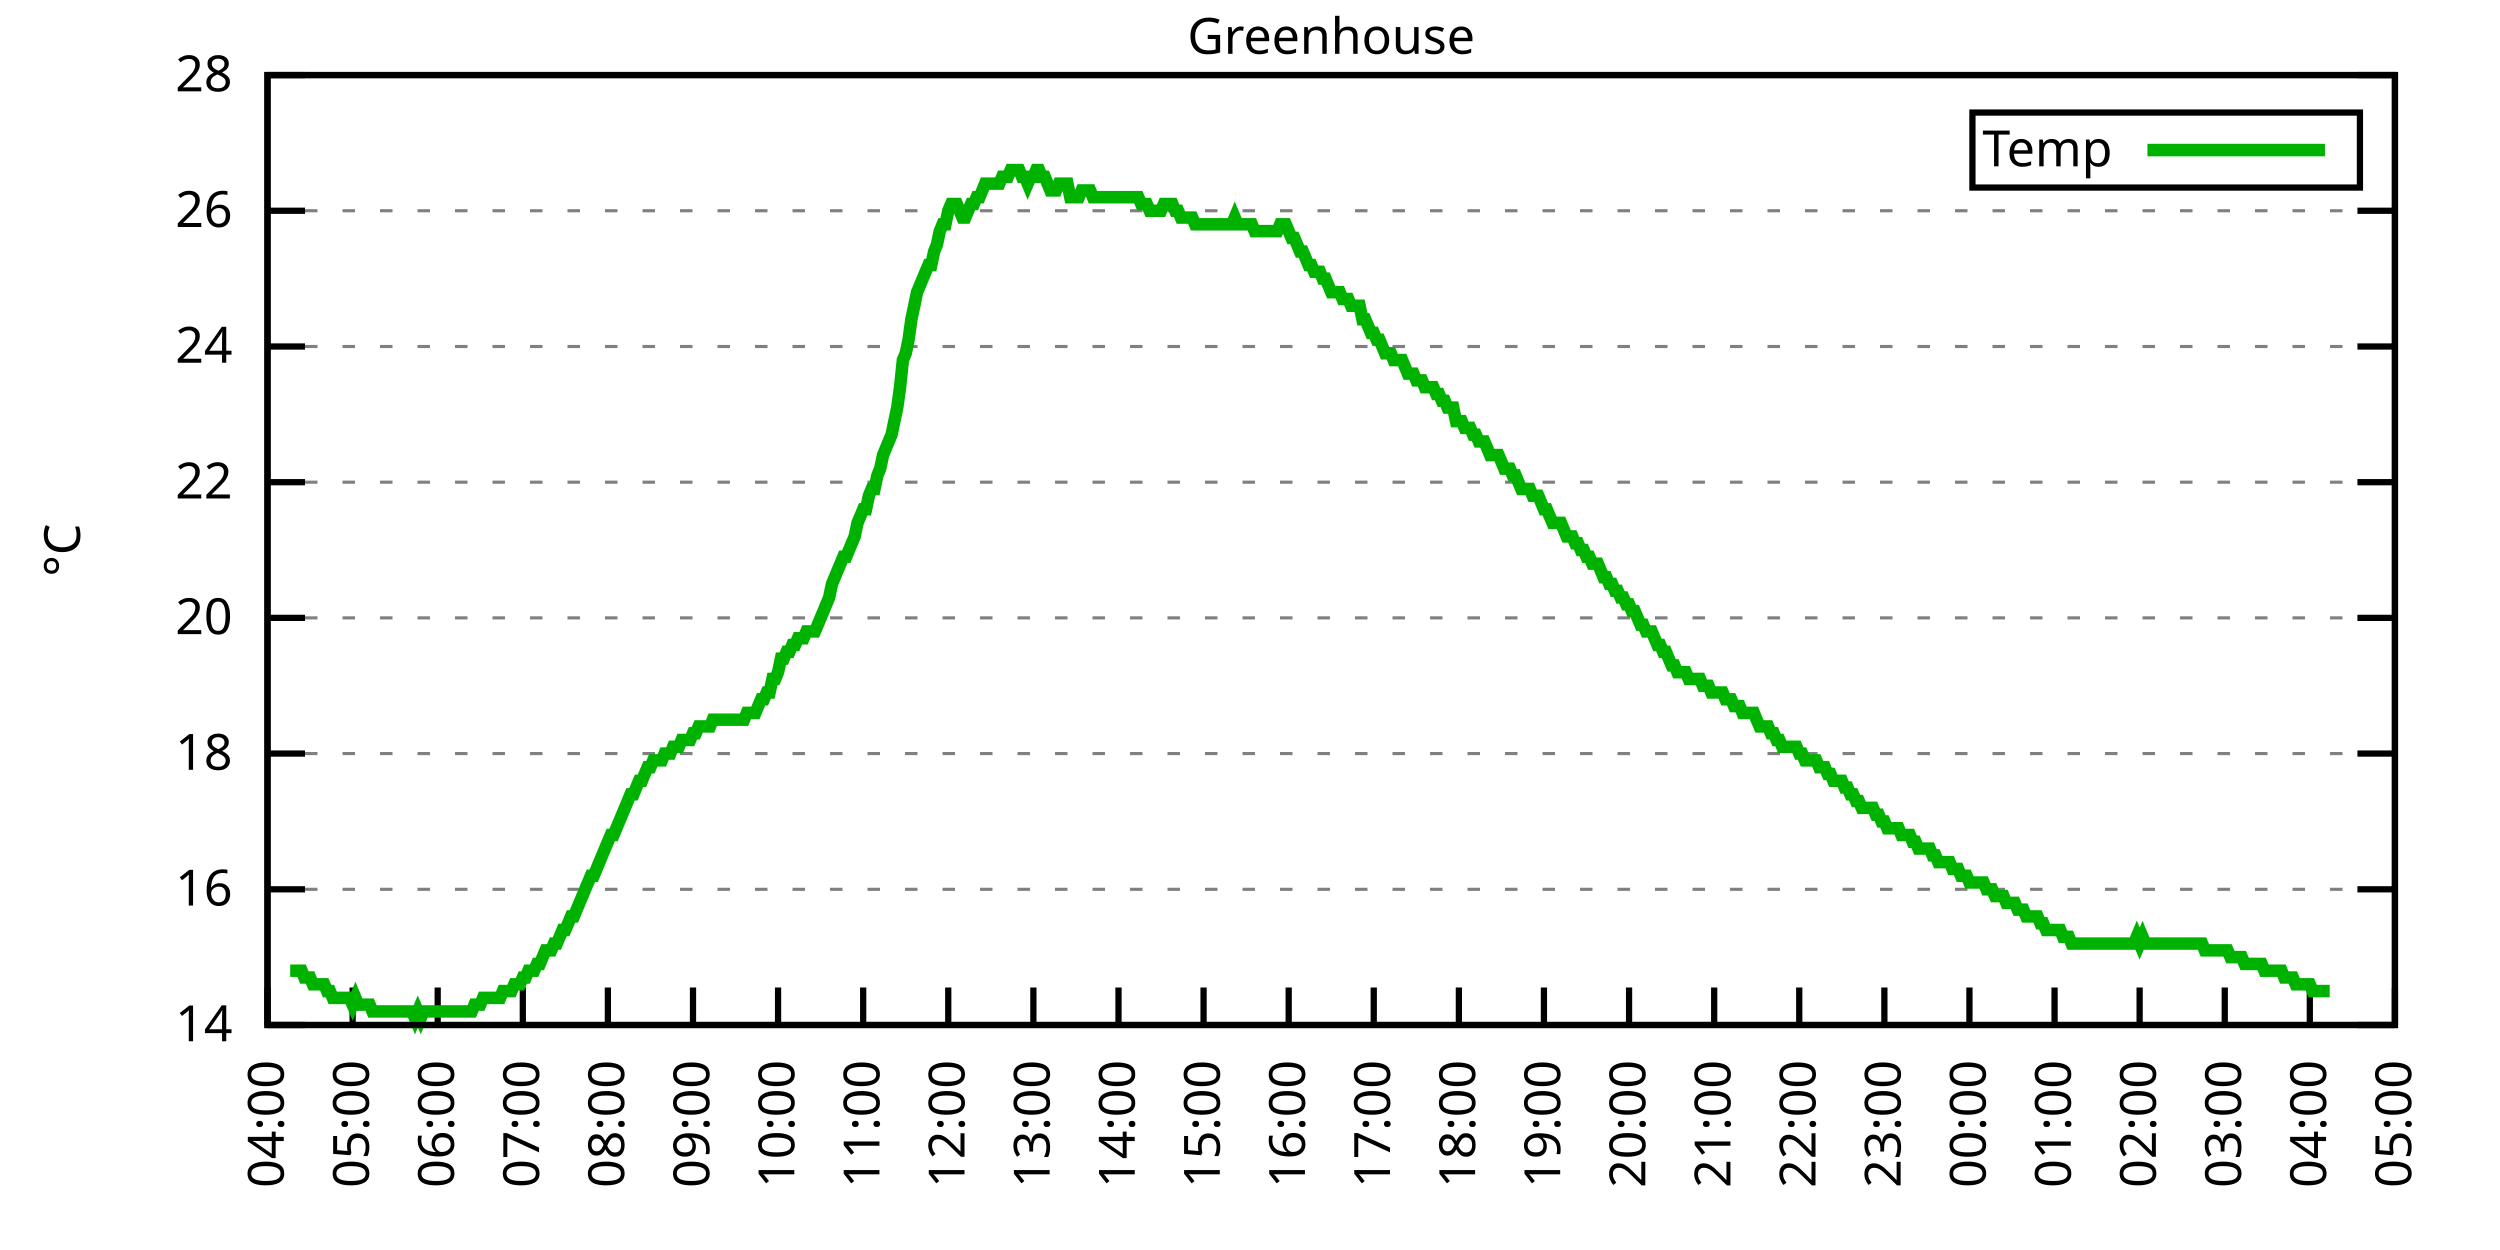
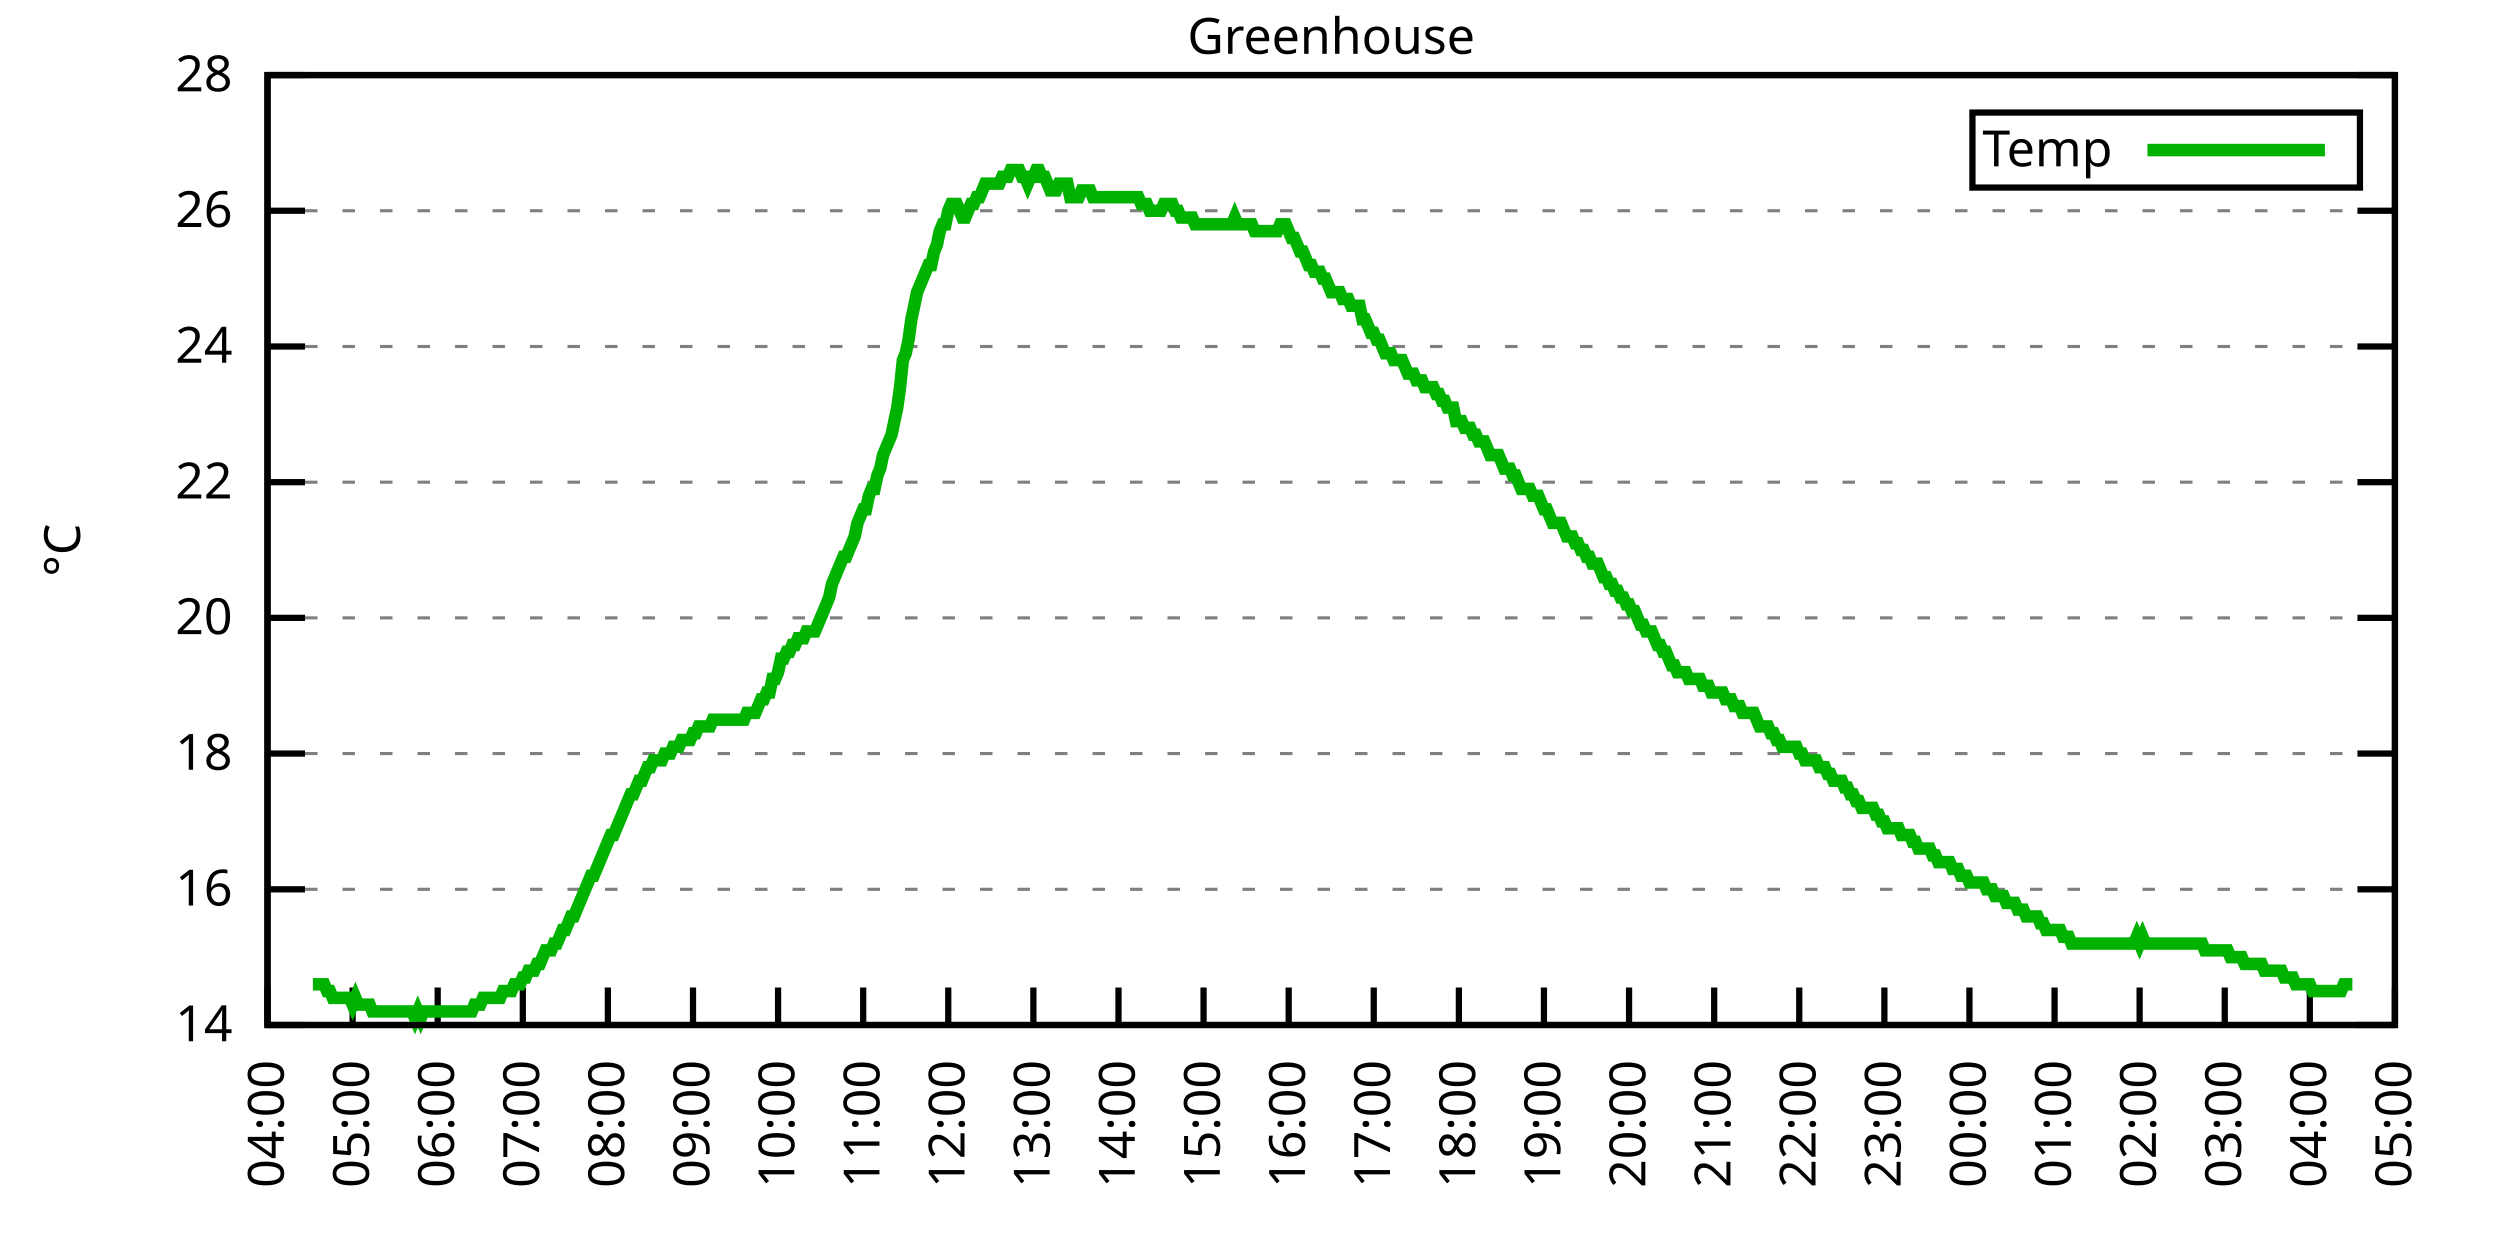
<svg xmlns="http://www.w3.org/2000/svg" xmlns:xlink="http://www.w3.org/1999/xlink" width="400" height="200" viewBox="0 0 400 200">
  <g id="gnuplot_canvas">
    <rect x="0" y="0" width="400" height="200" fill="none" />
    <defs>
      <circle id="gpDot" r="0.5" stroke-width="0.5" stroke="currentColor" />
      <path id="gpPt0" stroke-width="0.333" stroke="currentColor" d="M-1,0 h2 M0,-1 v2" />
      <path id="gpPt1" stroke-width="0.333" stroke="currentColor" d="M-1,-1 L1,1 M1,-1 L-1,1" />
      <path id="gpPt2" stroke-width="0.333" stroke="currentColor" d="M-1,0 L1,0 M0,-1 L0,1 M-1,-1 L1,1 M-1,1 L1,-1" />
      <rect id="gpPt3" stroke-width="0.333" stroke="currentColor" x="-1" y="-1" width="2" height="2" />
      <rect id="gpPt4" stroke-width="0.333" stroke="currentColor" fill="currentColor" x="-1" y="-1" width="2" height="2" />
      <circle id="gpPt5" stroke-width="0.333" stroke="currentColor" cx="0" cy="0" r="1" />
      <use xlink:href="#gpPt5" id="gpPt6" fill="currentColor" stroke="none" />
      <path id="gpPt7" stroke-width="0.333" stroke="currentColor" d="M0,-1.33 L-1.33,0.67 L1.33,0.67 z" />
      <use xlink:href="#gpPt7" id="gpPt8" fill="currentColor" stroke="none" />
      <use xlink:href="#gpPt7" id="gpPt9" stroke="currentColor" transform="rotate(180)" />
      <use xlink:href="#gpPt9" id="gpPt10" fill="currentColor" stroke="none" />
      <use xlink:href="#gpPt3" id="gpPt11" stroke="currentColor" transform="rotate(45)" />
      <use xlink:href="#gpPt11" id="gpPt12" fill="currentColor" stroke="none" />
      <path id="gpPt13" stroke-width="0.333" stroke="currentColor" d="M0,1.330 L1.265,0.411 L0.782,-1.067 L-0.782,-1.076 L-1.265,0.411 z" />
      <use xlink:href="#gpPt13" id="gpPt14" fill="currentColor" stroke="none" />
      <filter id="textbox" filterUnits="objectBoundingBox" x="0" y="0" height="1" width="1">
        <feFlood flood-color="white" flood-opacity="1" result="bgnd" />
        <feComposite in="SourceGraphic" in2="bgnd" operator="atop" />
      </filter>
      <filter id="greybox" filterUnits="objectBoundingBox" x="0" y="0" height="1" width="1">
        <feFlood flood-color="lightgrey" flood-opacity="1" result="grey" />
        <feComposite in="SourceGraphic" in2="grey" operator="atop" />
      </filter>
    </defs>
    <g fill="none" color="white" stroke="currentColor" stroke-width="1.00" stroke-linecap="butt" stroke-linejoin="miter">
</g>
    <g fill="none" color="black" stroke="currentColor" stroke-width="1.00" stroke-linecap="butt" stroke-linejoin="miter">
      <g stroke="none" shape-rendering="crispEdges">
        <polygon fill="rgb(255, 255, 255)" points="42.80,164.00 383.18,164.00 383.18,12.02 42.80,12.02 " />
      </g>
    </g>
    <g fill="none" color="black" stroke="currentColor" stroke-width="1.00" stroke-linecap="butt" stroke-linejoin="miter">
</g>
    <g fill="none" color="black" stroke="black" stroke-width="0.50" stroke-linecap="butt" stroke-linejoin="miter">
</g>
    <g fill="none" color="gray" stroke="currentColor" stroke-width="0.50" stroke-linecap="butt" stroke-linejoin="miter">
      <path stroke="gray" stroke-dasharray="2,4" class="gridline" d="M42.80,164.00 L383.19,164.00  " />
    </g>
    <g fill="none" color="gray" stroke="gray" stroke-width="1.00" stroke-linecap="butt" stroke-linejoin="miter">
</g>
    <g fill="none" color="black" stroke="currentColor" stroke-width="1.00" stroke-linecap="butt" stroke-linejoin="miter">
      <path stroke="black" d="M42.80,164.00 L48.80,164.00 M383.19,164.00 L377.19,164.00  " />
      <g transform="translate(37.20,166.60)" stroke="none" fill="black" font-family="Sans" font-size="8.00" text-anchor="end">
        <text>
          <tspan font-family="Sans"> 14</tspan>
        </text>
      </g>
    </g>
    <g fill="none" color="black" stroke="currentColor" stroke-width="1.00" stroke-linecap="butt" stroke-linejoin="miter">
</g>
    <g fill="none" color="black" stroke="black" stroke-width="0.50" stroke-linecap="butt" stroke-linejoin="miter">
</g>
    <g fill="none" color="gray" stroke="currentColor" stroke-width="0.50" stroke-linecap="butt" stroke-linejoin="miter">
      <path stroke="gray" stroke-dasharray="2,4" class="gridline" d="M42.80,142.29 L383.19,142.29  " />
    </g>
    <g fill="none" color="gray" stroke="gray" stroke-width="1.00" stroke-linecap="butt" stroke-linejoin="miter">
</g>
    <g fill="none" color="black" stroke="currentColor" stroke-width="1.00" stroke-linecap="butt" stroke-linejoin="miter">
      <path stroke="black" d="M42.80,142.29 L48.80,142.29 M383.19,142.29 L377.19,142.29  " />
      <g transform="translate(37.20,144.89)" stroke="none" fill="black" font-family="Sans" font-size="8.00" text-anchor="end">
        <text>
          <tspan font-family="Sans"> 16</tspan>
        </text>
      </g>
    </g>
    <g fill="none" color="black" stroke="currentColor" stroke-width="1.00" stroke-linecap="butt" stroke-linejoin="miter">
</g>
    <g fill="none" color="black" stroke="black" stroke-width="0.50" stroke-linecap="butt" stroke-linejoin="miter">
</g>
    <g fill="none" color="gray" stroke="currentColor" stroke-width="0.50" stroke-linecap="butt" stroke-linejoin="miter">
      <path stroke="gray" stroke-dasharray="2,4" class="gridline" d="M42.80,120.57 L383.19,120.57  " />
    </g>
    <g fill="none" color="gray" stroke="gray" stroke-width="1.00" stroke-linecap="butt" stroke-linejoin="miter">
</g>
    <g fill="none" color="black" stroke="currentColor" stroke-width="1.00" stroke-linecap="butt" stroke-linejoin="miter">
      <path stroke="black" d="M42.80,120.57 L48.80,120.57 M383.19,120.57 L377.19,120.57  " />
      <g transform="translate(37.20,123.17)" stroke="none" fill="black" font-family="Sans" font-size="8.00" text-anchor="end">
        <text>
          <tspan font-family="Sans"> 18</tspan>
        </text>
      </g>
    </g>
    <g fill="none" color="black" stroke="currentColor" stroke-width="1.00" stroke-linecap="butt" stroke-linejoin="miter">
</g>
    <g fill="none" color="black" stroke="black" stroke-width="0.50" stroke-linecap="butt" stroke-linejoin="miter">
</g>
    <g fill="none" color="gray" stroke="currentColor" stroke-width="0.50" stroke-linecap="butt" stroke-linejoin="miter">
      <path stroke="gray" stroke-dasharray="2,4" class="gridline" d="M42.80,98.86 L383.19,98.86  " />
    </g>
    <g fill="none" color="gray" stroke="gray" stroke-width="1.00" stroke-linecap="butt" stroke-linejoin="miter">
</g>
    <g fill="none" color="black" stroke="currentColor" stroke-width="1.00" stroke-linecap="butt" stroke-linejoin="miter">
      <path stroke="black" d="M42.80,98.86 L48.80,98.86 M383.19,98.86 L377.19,98.86  " />
      <g transform="translate(37.20,101.46)" stroke="none" fill="black" font-family="Sans" font-size="8.00" text-anchor="end">
        <text>
          <tspan font-family="Sans"> 20</tspan>
        </text>
      </g>
    </g>
    <g fill="none" color="black" stroke="currentColor" stroke-width="1.00" stroke-linecap="butt" stroke-linejoin="miter">
</g>
    <g fill="none" color="black" stroke="black" stroke-width="0.50" stroke-linecap="butt" stroke-linejoin="miter">
</g>
    <g fill="none" color="gray" stroke="currentColor" stroke-width="0.50" stroke-linecap="butt" stroke-linejoin="miter">
      <path stroke="gray" stroke-dasharray="2,4" class="gridline" d="M42.80,77.15 L383.19,77.15  " />
    </g>
    <g fill="none" color="gray" stroke="gray" stroke-width="1.00" stroke-linecap="butt" stroke-linejoin="miter">
</g>
    <g fill="none" color="black" stroke="currentColor" stroke-width="1.00" stroke-linecap="butt" stroke-linejoin="miter">
      <path stroke="black" d="M42.80,77.15 L48.80,77.15 M383.19,77.15 L377.19,77.15  " />
      <g transform="translate(37.20,79.75)" stroke="none" fill="black" font-family="Sans" font-size="8.00" text-anchor="end">
        <text>
          <tspan font-family="Sans"> 22</tspan>
        </text>
      </g>
    </g>
    <g fill="none" color="black" stroke="currentColor" stroke-width="1.00" stroke-linecap="butt" stroke-linejoin="miter">
</g>
    <g fill="none" color="black" stroke="black" stroke-width="0.50" stroke-linecap="butt" stroke-linejoin="miter">
</g>
    <g fill="none" color="gray" stroke="currentColor" stroke-width="0.50" stroke-linecap="butt" stroke-linejoin="miter">
      <path stroke="gray" stroke-dasharray="2,4" class="gridline" d="M42.80,55.44 L383.19,55.44  " />
    </g>
    <g fill="none" color="gray" stroke="gray" stroke-width="1.00" stroke-linecap="butt" stroke-linejoin="miter">
</g>
    <g fill="none" color="black" stroke="currentColor" stroke-width="1.00" stroke-linecap="butt" stroke-linejoin="miter">
      <path stroke="black" d="M42.80,55.44 L48.80,55.44 M383.19,55.44 L377.19,55.44  " />
      <g transform="translate(37.20,58.04)" stroke="none" fill="black" font-family="Sans" font-size="8.00" text-anchor="end">
        <text>
          <tspan font-family="Sans"> 24</tspan>
        </text>
      </g>
    </g>
    <g fill="none" color="black" stroke="currentColor" stroke-width="1.00" stroke-linecap="butt" stroke-linejoin="miter">
</g>
    <g fill="none" color="black" stroke="black" stroke-width="0.50" stroke-linecap="butt" stroke-linejoin="miter">
</g>
    <g fill="none" color="gray" stroke="currentColor" stroke-width="0.50" stroke-linecap="butt" stroke-linejoin="miter">
      <path stroke="gray" stroke-dasharray="2,4" class="gridline" d="M42.80,33.72 L383.19,33.72  " />
    </g>
    <g fill="none" color="gray" stroke="gray" stroke-width="1.00" stroke-linecap="butt" stroke-linejoin="miter">
</g>
    <g fill="none" color="black" stroke="currentColor" stroke-width="1.00" stroke-linecap="butt" stroke-linejoin="miter">
      <path stroke="black" d="M42.80,33.72 L48.80,33.72 M383.19,33.72 L377.19,33.72  " />
      <g transform="translate(37.20,36.32)" stroke="none" fill="black" font-family="Sans" font-size="8.00" text-anchor="end">
        <text>
          <tspan font-family="Sans"> 26</tspan>
        </text>
      </g>
    </g>
    <g fill="none" color="black" stroke="currentColor" stroke-width="1.00" stroke-linecap="butt" stroke-linejoin="miter">
</g>
    <g fill="none" color="black" stroke="black" stroke-width="0.50" stroke-linecap="butt" stroke-linejoin="miter">
</g>
    <g fill="none" color="gray" stroke="currentColor" stroke-width="0.50" stroke-linecap="butt" stroke-linejoin="miter">
      <path stroke="gray" stroke-dasharray="2,4" class="gridline" d="M42.80,12.01 L383.19,12.01  " />
    </g>
    <g fill="none" color="gray" stroke="gray" stroke-width="1.00" stroke-linecap="butt" stroke-linejoin="miter">
</g>
    <g fill="none" color="black" stroke="currentColor" stroke-width="1.00" stroke-linecap="butt" stroke-linejoin="miter">
      <path stroke="black" d="M42.80,12.01 L48.80,12.01 M383.19,12.01 L377.19,12.01  " />
      <g transform="translate(37.20,14.61)" stroke="none" fill="black" font-family="Sans" font-size="8.00" text-anchor="end">
        <text>
          <tspan font-family="Sans"> 28</tspan>
        </text>
      </g>
    </g>
    <g fill="none" color="black" stroke="currentColor" stroke-width="1.00" stroke-linecap="butt" stroke-linejoin="miter">
      <path stroke="black" d="M42.80,164.00 L42.80,158.00  " />
      <g transform="translate(45.40,169.60) rotate(270.00)" stroke="none" fill="black" font-family="Sans" font-size="8.00" text-anchor="end">
        <text>
          <tspan font-family="Sans">04:00</tspan>
        </text>
      </g>
    </g>
    <g fill="none" color="black" stroke="currentColor" stroke-width="1.00" stroke-linecap="butt" stroke-linejoin="miter">
      <path stroke="black" d="M56.42,164.00 L56.42,158.00  " />
      <g transform="translate(59.02,169.60) rotate(270.00)" stroke="none" fill="black" font-family="Sans" font-size="8.00" text-anchor="end">
        <text>
          <tspan font-family="Sans">05:00</tspan>
        </text>
      </g>
    </g>
    <g fill="none" color="black" stroke="currentColor" stroke-width="1.00" stroke-linecap="butt" stroke-linejoin="miter">
      <path stroke="black" d="M70.03,164.00 L70.03,158.00  " />
      <g transform="translate(72.63,169.60) rotate(270.00)" stroke="none" fill="black" font-family="Sans" font-size="8.00" text-anchor="end">
        <text>
          <tspan font-family="Sans">06:00</tspan>
        </text>
      </g>
    </g>
    <g fill="none" color="black" stroke="currentColor" stroke-width="1.00" stroke-linecap="butt" stroke-linejoin="miter">
      <path stroke="black" d="M83.65,164.00 L83.65,158.00  " />
      <g transform="translate(86.25,169.60) rotate(270.00)" stroke="none" fill="black" font-family="Sans" font-size="8.00" text-anchor="end">
        <text>
          <tspan font-family="Sans">07:00</tspan>
        </text>
      </g>
    </g>
    <g fill="none" color="black" stroke="currentColor" stroke-width="1.00" stroke-linecap="butt" stroke-linejoin="miter">
      <path stroke="black" d="M97.26,164.00 L97.26,158.00  " />
      <g transform="translate(99.86,169.60) rotate(270.00)" stroke="none" fill="black" font-family="Sans" font-size="8.00" text-anchor="end">
        <text>
          <tspan font-family="Sans">08:00</tspan>
        </text>
      </g>
    </g>
    <g fill="none" color="black" stroke="currentColor" stroke-width="1.00" stroke-linecap="butt" stroke-linejoin="miter">
      <path stroke="black" d="M110.88,164.00 L110.88,158.00  " />
      <g transform="translate(113.48,169.60) rotate(270.00)" stroke="none" fill="black" font-family="Sans" font-size="8.00" text-anchor="end">
        <text>
          <tspan font-family="Sans">09:00</tspan>
        </text>
      </g>
    </g>
    <g fill="none" color="black" stroke="currentColor" stroke-width="1.00" stroke-linecap="butt" stroke-linejoin="miter">
      <path stroke="black" d="M124.49,164.00 L124.49,158.00  " />
      <g transform="translate(127.09,169.60) rotate(270.00)" stroke="none" fill="black" font-family="Sans" font-size="8.00" text-anchor="end">
        <text>
          <tspan font-family="Sans">10:00</tspan>
        </text>
      </g>
    </g>
    <g fill="none" color="black" stroke="currentColor" stroke-width="1.00" stroke-linecap="butt" stroke-linejoin="miter">
      <path stroke="black" d="M138.11,164.00 L138.11,158.00  " />
      <g transform="translate(140.71,169.60) rotate(270.00)" stroke="none" fill="black" font-family="Sans" font-size="8.00" text-anchor="end">
        <text>
          <tspan font-family="Sans">11:00</tspan>
        </text>
      </g>
    </g>
    <g fill="none" color="black" stroke="currentColor" stroke-width="1.00" stroke-linecap="butt" stroke-linejoin="miter">
      <path stroke="black" d="M151.72,164.00 L151.72,158.00  " />
      <g transform="translate(154.32,169.60) rotate(270.00)" stroke="none" fill="black" font-family="Sans" font-size="8.00" text-anchor="end">
        <text>
          <tspan font-family="Sans">12:00</tspan>
        </text>
      </g>
    </g>
    <g fill="none" color="black" stroke="currentColor" stroke-width="1.00" stroke-linecap="butt" stroke-linejoin="miter">
      <path stroke="black" d="M165.34,164.00 L165.34,158.00  " />
      <g transform="translate(167.94,169.60) rotate(270.00)" stroke="none" fill="black" font-family="Sans" font-size="8.00" text-anchor="end">
        <text>
          <tspan font-family="Sans">13:00</tspan>
        </text>
      </g>
    </g>
    <g fill="none" color="black" stroke="currentColor" stroke-width="1.00" stroke-linecap="butt" stroke-linejoin="miter">
      <path stroke="black" d="M178.96,164.00 L178.96,158.00  " />
      <g transform="translate(181.56,169.60) rotate(270.00)" stroke="none" fill="black" font-family="Sans" font-size="8.00" text-anchor="end">
        <text>
          <tspan font-family="Sans">14:00</tspan>
        </text>
      </g>
    </g>
    <g fill="none" color="black" stroke="currentColor" stroke-width="1.00" stroke-linecap="butt" stroke-linejoin="miter">
      <path stroke="black" d="M192.57,164.00 L192.57,158.00  " />
      <g transform="translate(195.17,169.60) rotate(270.00)" stroke="none" fill="black" font-family="Sans" font-size="8.00" text-anchor="end">
        <text>
          <tspan font-family="Sans">15:00</tspan>
        </text>
      </g>
    </g>
    <g fill="none" color="black" stroke="currentColor" stroke-width="1.00" stroke-linecap="butt" stroke-linejoin="miter">
      <path stroke="black" d="M206.19,164.00 L206.19,158.00  " />
      <g transform="translate(208.79,169.60) rotate(270.00)" stroke="none" fill="black" font-family="Sans" font-size="8.00" text-anchor="end">
        <text>
          <tspan font-family="Sans">16:00</tspan>
        </text>
      </g>
    </g>
    <g fill="none" color="black" stroke="currentColor" stroke-width="1.00" stroke-linecap="butt" stroke-linejoin="miter">
      <path stroke="black" d="M219.80,164.00 L219.80,158.00  " />
      <g transform="translate(222.40,169.60) rotate(270.00)" stroke="none" fill="black" font-family="Sans" font-size="8.00" text-anchor="end">
        <text>
          <tspan font-family="Sans">17:00</tspan>
        </text>
      </g>
    </g>
    <g fill="none" color="black" stroke="currentColor" stroke-width="1.00" stroke-linecap="butt" stroke-linejoin="miter">
      <path stroke="black" d="M233.42,164.00 L233.42,158.00  " />
      <g transform="translate(236.02,169.60) rotate(270.00)" stroke="none" fill="black" font-family="Sans" font-size="8.00" text-anchor="end">
        <text>
          <tspan font-family="Sans">18:00</tspan>
        </text>
      </g>
    </g>
    <g fill="none" color="black" stroke="currentColor" stroke-width="1.00" stroke-linecap="butt" stroke-linejoin="miter">
      <path stroke="black" d="M247.03,164.00 L247.03,158.00  " />
      <g transform="translate(249.63,169.60) rotate(270.00)" stroke="none" fill="black" font-family="Sans" font-size="8.00" text-anchor="end">
        <text>
          <tspan font-family="Sans">19:00</tspan>
        </text>
      </g>
    </g>
    <g fill="none" color="black" stroke="currentColor" stroke-width="1.00" stroke-linecap="butt" stroke-linejoin="miter">
      <path stroke="black" d="M260.65,164.00 L260.65,158.00  " />
      <g transform="translate(263.25,169.60) rotate(270.00)" stroke="none" fill="black" font-family="Sans" font-size="8.00" text-anchor="end">
        <text>
          <tspan font-family="Sans">20:00</tspan>
        </text>
      </g>
    </g>
    <g fill="none" color="black" stroke="currentColor" stroke-width="1.00" stroke-linecap="butt" stroke-linejoin="miter">
      <path stroke="black" d="M274.27,164.00 L274.27,158.00  " />
      <g transform="translate(276.87,169.60) rotate(270.00)" stroke="none" fill="black" font-family="Sans" font-size="8.00" text-anchor="end">
        <text>
          <tspan font-family="Sans">21:00</tspan>
        </text>
      </g>
    </g>
    <g fill="none" color="black" stroke="currentColor" stroke-width="1.00" stroke-linecap="butt" stroke-linejoin="miter">
      <path stroke="black" d="M287.88,164.00 L287.88,158.00  " />
      <g transform="translate(290.48,169.60) rotate(270.00)" stroke="none" fill="black" font-family="Sans" font-size="8.00" text-anchor="end">
        <text>
          <tspan font-family="Sans">22:00</tspan>
        </text>
      </g>
    </g>
    <g fill="none" color="black" stroke="currentColor" stroke-width="1.00" stroke-linecap="butt" stroke-linejoin="miter">
      <path stroke="black" d="M301.50,164.00 L301.50,158.00  " />
      <g transform="translate(304.10,169.60) rotate(270.00)" stroke="none" fill="black" font-family="Sans" font-size="8.00" text-anchor="end">
        <text>
          <tspan font-family="Sans">23:00</tspan>
        </text>
      </g>
    </g>
    <g fill="none" color="black" stroke="currentColor" stroke-width="1.00" stroke-linecap="butt" stroke-linejoin="miter">
      <path stroke="black" d="M315.11,164.00 L315.11,158.00  " />
      <g transform="translate(317.71,169.60) rotate(270.00)" stroke="none" fill="black" font-family="Sans" font-size="8.00" text-anchor="end">
        <text>
          <tspan font-family="Sans">00:00</tspan>
        </text>
      </g>
    </g>
    <g fill="none" color="black" stroke="currentColor" stroke-width="1.00" stroke-linecap="butt" stroke-linejoin="miter">
      <path stroke="black" d="M328.73,164.00 L328.73,158.00  " />
      <g transform="translate(331.33,169.60) rotate(270.00)" stroke="none" fill="black" font-family="Sans" font-size="8.00" text-anchor="end">
        <text>
          <tspan font-family="Sans">01:00</tspan>
        </text>
      </g>
    </g>
    <g fill="none" color="black" stroke="currentColor" stroke-width="1.00" stroke-linecap="butt" stroke-linejoin="miter">
      <path stroke="black" d="M342.34,164.00 L342.34,158.00  " />
      <g transform="translate(344.94,169.60) rotate(270.00)" stroke="none" fill="black" font-family="Sans" font-size="8.00" text-anchor="end">
        <text>
          <tspan font-family="Sans">02:00</tspan>
        </text>
      </g>
    </g>
    <g fill="none" color="black" stroke="currentColor" stroke-width="1.00" stroke-linecap="butt" stroke-linejoin="miter">
      <path stroke="black" d="M355.96,164.00 L355.96,158.00  " />
      <g transform="translate(358.56,169.60) rotate(270.00)" stroke="none" fill="black" font-family="Sans" font-size="8.00" text-anchor="end">
        <text>
          <tspan font-family="Sans">03:00</tspan>
        </text>
      </g>
    </g>
    <g fill="none" color="black" stroke="currentColor" stroke-width="1.00" stroke-linecap="butt" stroke-linejoin="miter">
      <path stroke="black" d="M369.57,164.00 L369.57,158.00  " />
      <g transform="translate(372.17,169.60) rotate(270.00)" stroke="none" fill="black" font-family="Sans" font-size="8.00" text-anchor="end">
        <text>
          <tspan font-family="Sans">04:00</tspan>
        </text>
      </g>
    </g>
    <g fill="none" color="black" stroke="currentColor" stroke-width="1.00" stroke-linecap="butt" stroke-linejoin="miter">
      <path stroke="black" d="M383.19,164.00 L383.19,158.00  " />
      <g transform="translate(385.79,169.60) rotate(270.00)" stroke="none" fill="black" font-family="Sans" font-size="8.00" text-anchor="end">
        <text>
          <tspan font-family="Sans">05:00</tspan>
        </text>
      </g>
    </g>
    <g fill="none" color="black" stroke="currentColor" stroke-width="1.00" stroke-linecap="butt" stroke-linejoin="miter">
</g>
    <g fill="none" color="black" stroke="currentColor" stroke-width="1.00" stroke-linecap="butt" stroke-linejoin="miter">
      <path stroke="black" d="M42.80,12.01 L42.80,164.00 L383.19,164.00 L383.19,12.01 L42.80,12.01 Z  " />
    </g>
    <g fill="none" color="black" stroke="currentColor" stroke-width="1.00" stroke-linecap="butt" stroke-linejoin="miter">
</g>
    <g fill="none" color="black" stroke="currentColor" stroke-width="1.00" stroke-linecap="butt" stroke-linejoin="miter">
      <path stroke="black" d="M315.59,30.01 L315.59,18.01 L377.59,18.01 L377.59,30.01 L315.59,30.01 Z  " />
    </g>
    <g id="Greenhouse_plot_1">
      <g fill="none" color="white" stroke="black" stroke-width="2.00" stroke-linecap="butt" stroke-linejoin="miter">
</g>
      <g fill="none" color="black" stroke="currentColor" stroke-width="2.00" stroke-linecap="butt" stroke-linejoin="miter">
        <g transform="translate(337.99,26.61)" stroke="none" fill="black" font-family="Sans" font-size="8.00" text-anchor="end">
          <text>
            <tspan font-family="Sans">Temp</tspan>
          </text>
        </g>
      </g>
      <g fill="none" color="black" stroke="currentColor" stroke-width="2.00" stroke-linecap="butt" stroke-linejoin="miter">
-         <path stroke="rgb(  0, 178,   0)" d="M343.59,24.01 L371.99,24.01 M46.43,155.31 L46.88,155.31 L47.34,155.31 L47.79,155.31 L48.25,155.31 L48.70,156.40   L49.15,156.40 L49.61,156.40 L50.06,157.49 L50.52,157.49 L50.97,157.49 L51.42,157.49 L51.88,157.49 L52.33,158.57   L52.78,158.57 L53.24,159.66 L53.69,159.66 L54.15,159.66 L54.60,159.66 L55.05,159.66 L55.51,159.66 L55.96,159.66   L56.42,160.74 L56.87,159.66 L57.32,160.74 L57.78,160.74 L58.23,160.74 L58.68,160.74 L59.14,160.74 L59.59,161.83   L60.05,161.83 L60.50,161.83 L60.95,161.83 L61.41,161.83 L61.86,161.83 L62.32,161.83 L62.77,161.83 L63.22,161.83   L63.68,161.83 L64.13,161.83 L64.58,161.83 L65.04,161.83 L65.49,161.83 L65.95,161.83 L66.40,162.91 L66.85,161.83   L67.31,162.91 L67.76,161.83 L68.22,161.83 L68.67,161.83 L69.12,161.83 L69.58,161.83 L70.03,161.83 L70.49,161.83   L70.94,161.83 L71.39,161.83 L71.85,161.83 L72.30,161.83 L72.75,161.83 L73.21,161.83 L73.66,161.83 L74.12,161.83   L74.57,161.83 L75.02,161.83 L75.48,161.83 L75.93,160.74 L76.39,160.74 L76.84,160.74 L77.29,159.66 L77.75,159.66   L78.20,159.66 L78.65,159.66 L79.11,159.66 L79.56,159.66 L80.02,159.66 L80.47,158.57 L80.92,158.57 L81.38,158.57   L81.83,158.57 L82.29,157.49 L82.74,157.49 L83.19,157.49 L83.65,156.40 L84.10,156.40 L84.55,155.31 L85.01,155.31   L85.46,155.31 L85.92,154.23 L86.37,154.23 L86.82,153.14 L87.28,152.06 L87.73,152.06 L88.19,152.06 L88.64,150.97   L89.09,150.97 L89.55,149.89 L90.00,148.80 L90.45,148.80 L90.91,147.72 L91.36,146.63 L91.82,146.63 L92.27,145.54   L92.72,144.46 L93.18,143.37 L93.63,142.29 L94.09,141.20 L94.54,140.12 L94.99,140.12 L95.45,139.03 L95.90,137.94   L96.35,136.86 L96.81,135.77 L97.26,134.69 L97.72,133.60 L98.17,133.60 L98.62,132.52 L99.08,131.43 L99.53,130.35   L99.99,129.26 L100.44,128.17 L100.89,127.09 L101.35,127.09 L101.80,126.00 L102.25,124.92 L102.71,124.92 L103.16,123.83   L103.62,122.75 L104.07,122.75 L104.52,121.66 L104.98,121.66 L105.43,121.66 L105.89,121.66 L106.34,120.57 L106.79,120.57   L107.25,120.57 L107.70,119.49 L108.15,119.49 L108.61,119.49 L109.06,118.40 L109.52,118.40 L109.97,118.40 L110.42,118.40   L110.88,117.32 L111.33,117.32 L111.79,116.23 L112.24,116.23 L112.69,116.23 L113.15,116.23 L113.60,116.23 L114.05,115.15   L114.51,115.15 L114.96,115.15 L115.42,115.15 L115.87,115.15 L116.32,115.15 L116.78,115.15 L117.23,115.15 L117.69,115.15   L118.14,115.15 L118.59,115.15 L119.05,115.15 L119.50,114.06 L119.96,114.06 L120.41,114.06 L120.86,114.06 L121.32,112.97   L121.77,111.89 L122.22,111.89 L122.68,110.80 L123.13,110.80 L123.59,108.63 L124.04,108.63 L124.49,107.55 L124.95,105.38   L125.40,105.38 L125.86,104.29 L126.31,104.29 L126.76,103.20 L127.22,103.20 L127.67,102.12 L128.12,102.12 L128.58,102.12   L129.03,101.03 L129.49,101.03 L129.94,101.03 L130.39,101.03 L130.85,99.95 L131.30,98.86 L131.76,97.78 L132.21,96.69   L132.66,95.60 L133.12,93.43 L133.57,92.35 L134.02,91.26 L134.48,90.18 L134.93,89.09 L135.39,89.09 L135.84,88.00   L136.29,86.92 L136.75,85.83 L137.20,83.66 L137.66,82.58 L138.11,81.49 L138.56,81.49 L139.02,79.32 L139.47,78.23   L139.92,78.23 L140.38,76.06 L140.83,74.98 L141.29,72.81 L141.74,71.72 L142.19,70.63 L142.65,69.55 L143.10,67.38   L143.56,65.21 L144.01,61.95 L144.46,57.61 L144.92,56.52 L145.37,54.35 L145.82,51.09 L146.28,48.92 L146.73,46.75   L147.19,45.66 L147.64,44.58 L148.09,43.49 L148.55,42.41 L149.00,42.41 L149.46,40.24 L149.91,39.15 L150.36,36.98   L150.82,35.89 L151.27,35.89 L151.72,33.72 L152.18,32.64 L152.63,32.64 L153.09,32.64 L153.54,33.72 L153.99,34.81   L154.45,34.81 L154.90,33.72 L155.36,32.64 L155.81,32.64 L156.26,31.55 L156.72,31.55 L157.17,30.47 L157.62,29.38   L158.08,29.38 L158.53,29.38 L158.99,29.38 L159.44,29.38 L159.89,29.38 L160.35,28.29 L160.80,28.29 L161.26,28.29   L161.71,27.21 L162.16,27.21 L162.62,27.21 L163.07,27.21 L163.52,28.29 L163.98,28.29 L164.43,29.38 L164.89,28.29   L165.34,28.29 L165.79,27.21 L166.25,27.21 L166.70,28.29 L167.16,28.29 L167.61,29.38 L168.06,30.47 L168.52,30.47   L168.97,30.47 L169.43,29.38 L169.88,29.38 L170.33,29.38 L170.79,29.38 L171.24,31.55 L171.69,31.55 L172.15,31.55   L172.60,31.55 L173.06,30.47 L173.51,30.47 L173.96,30.47 L174.42,30.47 L174.87,31.55 L175.33,31.55 L175.78,31.55   L176.23,31.55 L176.69,31.55 L177.14,31.55 L177.59,31.55 L178.05,31.55 L178.50,31.55 L178.96,31.55 L179.41,31.55   L179.86,31.55 L180.32,31.55 L180.77,31.55 L181.23,31.55 L181.68,31.55 L182.13,31.55 L182.59,32.64 L183.04,32.64   L183.49,32.64 L183.95,33.72 L184.40,33.72 L184.86,33.72 L185.31,33.72 L185.76,33.72 L186.22,32.64 L186.67,32.64   L187.13,32.64 L187.58,32.64 L188.03,33.72 L188.49,33.72 L188.94,34.81 L189.39,34.81 L189.85,34.81 L190.30,34.81   L190.76,34.81 L191.21,35.89 L191.66,35.89 L192.12,35.89 L192.57,35.89 L193.03,35.89 L193.48,35.89 L193.93,35.89   L194.39,35.89 L194.84,35.89 L195.29,35.89 L195.75,35.89 L196.20,35.89 L196.66,35.89 L197.11,35.89 L197.56,34.81   L198.02,35.89 L198.47,35.89 L198.93,35.89 L199.38,35.89 L199.83,35.89 L200.29,35.89 L200.74,36.98 L201.19,36.98   L201.65,36.98 L202.10,36.98 L202.56,36.98 L203.01,36.98 L203.46,36.98 L203.92,36.98 L204.37,36.98 L204.83,35.89   L205.28,35.89 L205.73,35.89 L206.19,36.98 L206.64,38.07 L207.09,38.07 L207.55,39.15 L208.00,40.24 L208.46,40.24   L208.91,41.32 L209.36,42.41 L209.82,42.41 L210.27,43.49 L210.73,43.49 L211.18,43.49 L211.63,44.58 L212.09,44.58   L212.54,45.66 L213.00,46.75 L213.45,46.75 L213.90,46.75 L214.36,46.75 L214.81,47.84 L215.26,47.84 L215.72,47.84   L216.17,48.92 L216.63,48.92 L217.08,48.92 L217.53,48.92 L217.99,51.09 L218.44,51.09 L218.90,52.18 L219.35,53.26   L219.80,53.26 L220.26,54.35 L220.71,54.35 L221.16,55.44 L221.62,56.52 L222.07,56.52 L222.53,56.52 L222.98,57.61   L223.43,57.61 L223.89,57.61 L224.34,57.61 L224.80,58.69 L225.25,59.78 L225.70,59.78 L226.16,59.78 L226.61,60.86   L227.06,60.86 L227.52,60.86 L227.97,61.95 L228.43,61.95 L228.88,61.95 L229.33,61.95 L229.79,63.04 L230.24,63.04   L230.70,64.12 L231.15,64.12 L231.60,65.21 L232.06,65.21 L232.51,65.21 L232.96,67.38 L233.42,67.38 L233.87,67.38   L234.33,68.46 L234.78,68.46 L235.23,68.46 L235.69,69.55 L236.14,69.55 L236.60,70.63 L237.05,70.63 L237.50,70.63   L237.96,71.72 L238.41,72.81 L238.86,72.81 L239.32,72.81 L239.77,72.81 L240.23,73.89 L240.68,74.98 L241.13,74.98   L241.59,74.98 L242.04,76.06 L242.50,76.06 L242.95,77.15 L243.40,78.23 L243.86,78.23 L244.31,78.23 L244.76,78.23   L245.22,79.32 L245.67,79.32 L246.13,79.32 L246.58,80.41 L247.03,81.49 L247.49,81.49 L247.94,82.58 L248.40,83.66   L248.85,83.66 L249.30,83.66 L249.76,83.66 L250.21,84.75 L250.66,85.83 L251.12,85.83 L251.57,85.83 L252.03,86.92   L252.48,86.92 L252.93,88.00 L253.39,88.00 L253.84,89.09 L254.30,89.09 L254.75,90.18 L255.20,90.18 L255.66,90.18   L256.11,91.26 L256.56,92.35 L257.02,92.35 L257.47,93.43 L257.93,93.43 L258.38,94.52 L258.83,94.52 L259.29,95.60   L259.74,95.60 L260.20,96.69 L260.65,96.69 L261.10,97.78 L261.56,97.78 L262.01,98.86 L262.47,99.95 L262.92,99.95   L263.37,101.03 L263.83,101.03 L264.28,101.03 L264.73,102.12 L265.19,103.20 L265.64,103.20 L266.10,104.29 L266.55,104.29   L267.00,105.38 L267.46,106.46 L267.91,106.46 L268.37,107.55 L268.82,107.55 L269.27,107.55 L269.73,107.55 L270.18,108.63   L270.63,108.63 L271.09,108.63 L271.54,108.63 L272.00,108.63 L272.45,109.72 L272.90,109.72 L273.36,109.72 L273.81,110.80   L274.27,110.80 L274.72,110.80 L275.17,110.80 L275.63,110.80 L276.08,111.89 L276.53,111.89 L276.99,111.89 L277.44,112.97   L277.90,112.97 L278.35,112.97 L278.80,114.06 L279.26,114.06 L279.71,114.06 L280.17,114.06 L280.62,114.06 L281.07,115.15   L281.53,116.23 L281.98,116.23 L282.43,116.23 L282.89,116.23 L283.34,117.32 L283.80,117.32 L284.25,118.40 L284.70,118.40   L285.16,119.49 L285.61,119.49 L286.07,119.49 L286.52,119.49 L286.97,119.49 L287.43,119.49 L287.88,120.57 L288.33,120.57   L288.79,121.66 L289.24,121.66 L289.70,121.66 L290.15,121.66 L290.60,121.66 L291.06,122.75 L291.51,122.75 L291.97,122.75   L292.42,123.83 L292.87,123.83 L293.33,124.92 L293.78,124.92 L294.23,124.92 L294.69,124.92 L295.14,126.00 L295.60,126.00   L296.05,127.09 L296.50,127.09 L296.96,128.17 L297.41,128.17 L297.87,129.26 L298.32,129.26 L298.77,129.26 L299.23,129.26   L299.68,129.26 L300.13,130.35 L300.59,130.35 L301.04,131.43 L301.50,131.43 L301.95,132.52 L302.40,132.52 L302.86,132.52   L303.31,132.52 L303.77,132.52 L304.22,133.60 L304.67,133.60 L305.13,133.60 L305.58,133.60 L306.03,134.69 L306.49,134.69   L306.94,135.77 L307.40,135.77 L307.85,135.77 L308.30,135.77 L308.76,135.77 L309.21,136.86 L309.67,136.86 L310.12,137.94   L310.57,137.94 L311.03,137.94 L311.48,137.94 L311.94,137.94 L312.39,139.03 L312.84,139.03 L313.30,139.03 L313.75,140.12   L314.20,140.12 L314.66,140.12 L315.11,141.20 L315.57,141.20 L316.02,141.20 L316.47,141.20 L316.93,141.20 L317.38,141.20   L317.84,142.29 L318.29,142.29 L318.74,142.29 L319.20,143.37 L319.65,143.37 L320.10,143.37 L320.56,143.37 L321.01,144.46   L321.47,144.46 L321.92,144.46 L322.37,144.46 L322.83,145.54 L323.28,145.54 L323.74,145.54 L324.19,146.63 L324.64,146.63   L325.10,146.63 L325.55,146.63 L326.00,146.63 L326.46,147.72 L326.91,147.72 L327.37,148.80 L327.82,148.80 L328.27,148.80   L328.73,148.80 L329.18,148.80 L329.64,148.80 L330.09,149.89 L330.54,149.89 L331.00,149.89 L331.45,150.97 L331.90,150.97   L332.36,150.97 L332.81,150.97 L333.27,150.97 L333.72,150.97 L334.17,150.97 L334.63,150.97 L335.08,150.97 L335.54,150.97   L335.99,150.97 L336.44,150.97 L336.90,150.97 L337.35,150.97 L337.80,150.97 L338.26,150.97 L338.71,150.97 L339.17,150.97   L339.62,150.97 L340.07,150.97 L340.53,150.97 L340.98,150.97 L341.44,150.97 L341.89,149.89 L342.34,150.97 L342.80,149.89   L343.25,150.97 L343.70,150.97 L344.16,150.97 L344.61,150.97 L345.07,150.97 L345.52,150.97 L345.97,150.97 L346.43,150.97   L346.88,150.97 L347.34,150.97 L347.79,150.97 L348.24,150.97 L348.70,150.97 L349.15,150.97 L349.60,150.97 L350.06,150.97   L350.51,150.97 L350.97,150.97 L351.42,150.97 L351.87,150.97 L352.33,150.97 L352.78,152.06 L353.24,152.06 L353.69,152.06   L354.14,152.06 L354.60,152.06 L355.05,152.06 L355.50,152.06 L355.96,152.06 L356.41,152.06 L356.87,153.14 L357.32,153.14   L357.77,153.14 L358.23,153.14 L358.68,153.14 L359.14,154.23 L359.59,154.23 L360.04,154.23 L360.50,154.23 L360.95,154.23   L361.41,154.23 L361.86,154.23 L362.31,155.31 L362.77,155.31 L363.22,155.31 L363.67,155.31 L364.13,155.31 L364.58,155.31   L365.04,155.31 L365.49,156.40 L365.94,156.40 L366.40,156.40 L366.85,156.40 L367.31,157.49 L367.76,157.49 L368.21,157.49   L368.67,157.49 L369.12,157.49 L369.57,157.49 L370.03,158.57 L370.48,158.57 L370.94,158.57 L371.39,158.57 L371.84,158.57   L372.30,158.57 L372.75,158.57  " />
+         <path stroke="rgb(  0, 178,   0)" d="M343.59,24.01 L371.99,24.01 M50.06,157.49 L50.52,157.49 L50.97,157.49 L51.42,157.49 L51.88,157.49 L52.33,158.57   L52.78,158.57 L53.24,159.66 L53.69,159.66 L54.15,159.66 L54.60,159.66 L55.05,159.66 L55.51,159.66 L55.96,159.66   L56.42,160.74 L56.87,159.66 L57.32,160.74 L57.78,160.74 L58.23,160.74 L58.68,160.74 L59.14,160.74 L59.59,161.83   L60.05,161.83 L60.50,161.83 L60.95,161.83 L61.41,161.83 L61.86,161.83 L62.32,161.83 L62.77,161.83 L63.22,161.83   L63.68,161.83 L64.13,161.83 L64.58,161.83 L65.04,161.83 L65.49,161.83 L65.95,161.83 L66.40,162.91 L66.85,161.83   L67.31,162.91 L67.76,161.83 L68.22,161.83 L68.67,161.83 L69.12,161.83 L69.58,161.83 L70.03,161.83 L70.49,161.83   L70.94,161.83 L71.39,161.83 L71.85,161.83 L72.30,161.83 L72.75,161.83 L73.21,161.83 L73.66,161.83 L74.12,161.83   L74.57,161.83 L75.02,161.83 L75.48,161.83 L75.93,160.74 L76.39,160.74 L76.84,160.74 L77.29,159.66 L77.75,159.66   L78.20,159.66 L78.65,159.66 L79.11,159.66 L79.56,159.66 L80.02,159.66 L80.47,158.57 L80.92,158.57 L81.38,158.57   L81.83,158.57 L82.29,157.49 L82.74,157.49 L83.19,157.49 L83.65,156.40 L84.10,156.40 L84.55,155.31 L85.01,155.31   L85.46,155.31 L85.92,154.23 L86.37,154.23 L86.82,153.14 L87.28,152.06 L87.73,152.06 L88.19,152.06 L88.64,150.97   L89.09,150.97 L89.55,149.89 L90.00,148.80 L90.45,148.80 L90.91,147.72 L91.36,146.63 L91.82,146.63 L92.27,145.54   L92.72,144.46 L93.18,143.37 L93.63,142.29 L94.09,141.20 L94.54,140.12 L94.99,140.12 L95.45,139.03 L95.90,137.94   L96.35,136.86 L96.81,135.77 L97.26,134.69 L97.72,133.60 L98.17,133.60 L98.62,132.52 L99.08,131.43 L99.53,130.35   L99.99,129.26 L100.44,128.17 L100.89,127.09 L101.35,127.09 L101.80,126.00 L102.25,124.92 L102.71,124.92 L103.16,123.83   L103.62,122.75 L104.07,122.75 L104.52,121.66 L104.98,121.66 L105.43,121.66 L105.89,121.66 L106.34,120.57 L106.79,120.57   L107.25,120.57 L107.70,119.49 L108.15,119.49 L108.61,119.49 L109.06,118.40 L109.52,118.40 L109.97,118.40 L110.42,118.40   L110.88,117.32 L111.33,117.32 L111.79,116.23 L112.24,116.23 L112.69,116.23 L113.15,116.23 L113.60,116.23 L114.05,115.15   L114.51,115.15 L114.96,115.15 L115.42,115.15 L115.87,115.15 L116.32,115.15 L116.78,115.15 L117.23,115.15 L117.69,115.15   L118.14,115.15 L118.59,115.15 L119.05,115.15 L119.50,114.06 L119.96,114.06 L120.41,114.06 L120.86,114.06 L121.32,112.97   L121.77,111.89 L122.22,111.89 L122.68,110.80 L123.13,110.80 L123.59,108.63 L124.04,108.63 L124.49,107.55 L124.95,105.38   L125.40,105.38 L125.86,104.29 L126.31,104.29 L126.76,103.20 L127.22,103.20 L127.67,102.12 L128.12,102.12 L128.58,102.12   L129.03,101.03 L129.49,101.03 L129.94,101.03 L130.39,101.03 L130.85,99.95 L131.30,98.86 L131.76,97.78 L132.21,96.69   L132.66,95.60 L133.12,93.43 L133.57,92.35 L134.02,91.26 L134.48,90.18 L134.93,89.09 L135.39,89.09 L135.84,88.00   L136.29,86.92 L136.75,85.83 L137.20,83.66 L137.66,82.58 L138.11,81.49 L138.56,81.49 L139.02,79.32 L139.47,78.23   L139.92,78.23 L140.38,76.06 L140.83,74.98 L141.29,72.81 L141.74,71.72 L142.19,70.63 L142.65,69.55 L143.10,67.38   L143.56,65.21 L144.01,61.95 L144.46,57.61 L144.92,56.52 L145.37,54.35 L145.82,51.09 L146.28,48.92 L146.73,46.75   L147.19,45.66 L147.64,44.58 L148.09,43.49 L148.55,42.41 L149.00,42.41 L149.46,40.24 L149.91,39.15 L150.36,36.98   L150.82,35.89 L151.27,35.89 L151.72,33.72 L152.18,32.64 L152.63,32.64 L153.09,32.64 L153.54,33.72 L153.99,34.81   L154.45,34.81 L154.90,33.72 L155.36,32.64 L155.81,32.64 L156.26,31.55 L156.72,31.55 L157.17,30.47 L157.62,29.38   L158.08,29.38 L158.53,29.38 L158.99,29.38 L159.44,29.38 L159.89,29.38 L160.35,28.29 L160.80,28.29 L161.26,28.29   L161.71,27.21 L162.16,27.21 L162.62,27.21 L163.07,27.21 L163.52,28.29 L163.98,28.29 L164.43,29.38 L164.89,28.29   L165.34,28.29 L165.79,27.21 L166.25,27.21 L166.70,28.29 L167.16,28.29 L167.61,29.38 L168.06,30.47 L168.52,30.47   L168.97,30.47 L169.43,29.38 L169.88,29.38 L170.33,29.38 L170.79,29.38 L171.24,31.55 L171.69,31.55 L172.15,31.55   L172.60,31.55 L173.06,30.47 L173.51,30.47 L173.96,30.47 L174.42,30.47 L174.87,31.55 L175.33,31.55 L175.78,31.55   L176.23,31.55 L176.69,31.55 L177.14,31.55 L177.59,31.55 L178.05,31.55 L178.50,31.55 L178.96,31.55 L179.41,31.55   L179.86,31.55 L180.32,31.55 L180.77,31.55 L181.23,31.55 L181.68,31.55 L182.13,31.55 L182.59,32.64 L183.04,32.64   L183.49,32.64 L183.95,33.72 L184.40,33.72 L184.86,33.72 L185.31,33.72 L185.76,33.72 L186.22,32.64 L186.67,32.64   L187.13,32.64 L187.58,32.64 L188.03,33.72 L188.49,33.72 L188.94,34.81 L189.39,34.81 L189.85,34.81 L190.30,34.81   L190.76,34.81 L191.21,35.89 L191.66,35.89 L192.12,35.89 L192.57,35.89 L193.03,35.89 L193.48,35.89 L193.93,35.89   L194.39,35.89 L194.84,35.89 L195.29,35.89 L195.75,35.89 L196.20,35.89 L196.66,35.89 L197.11,35.89 L197.56,34.81   L198.02,35.89 L198.47,35.89 L198.93,35.89 L199.38,35.89 L199.83,35.89 L200.29,35.89 L200.74,36.98 L201.19,36.98   L201.65,36.98 L202.10,36.98 L202.56,36.98 L203.01,36.98 L203.46,36.98 L203.92,36.98 L204.37,36.98 L204.83,35.89   L205.28,35.89 L205.73,35.89 L206.19,36.98 L206.64,38.07 L207.09,38.07 L207.55,39.15 L208.00,40.24 L208.46,40.24   L208.91,41.32 L209.36,42.41 L209.82,42.41 L210.27,43.49 L210.73,43.49 L211.18,43.49 L211.63,44.58 L212.09,44.58   L212.54,45.66 L213.00,46.75 L213.45,46.75 L213.90,46.75 L214.36,46.75 L214.81,47.84 L215.26,47.84 L215.72,47.84   L216.17,48.92 L216.63,48.92 L217.08,48.92 L217.53,48.92 L217.99,51.09 L218.44,51.09 L218.90,52.18 L219.35,53.26   L219.80,53.26 L220.26,54.35 L220.71,54.35 L221.16,55.44 L221.62,56.52 L222.07,56.52 L222.53,56.52 L222.98,57.61   L223.43,57.61 L223.89,57.61 L224.34,57.61 L224.80,58.69 L225.25,59.78 L225.70,59.78 L226.16,59.78 L226.61,60.86   L227.06,60.86 L227.52,60.86 L227.97,61.95 L228.43,61.95 L228.88,61.95 L229.33,61.95 L229.79,63.04 L230.24,63.04   L230.70,64.12 L231.15,64.12 L231.60,65.21 L232.06,65.21 L232.51,65.21 L232.96,67.38 L233.42,67.38 L233.87,67.38   L234.33,68.46 L234.78,68.46 L235.23,68.46 L235.69,69.55 L236.14,69.55 L236.60,70.63 L237.05,70.63 L237.50,70.63   L237.96,71.72 L238.41,72.81 L238.86,72.81 L239.32,72.81 L239.77,72.81 L240.23,73.89 L240.68,74.98 L241.13,74.98   L241.59,74.98 L242.04,76.06 L242.50,76.06 L242.95,77.15 L243.40,78.23 L243.86,78.23 L244.31,78.23 L244.76,78.23   L245.22,79.32 L245.67,79.32 L246.13,79.32 L246.58,80.41 L247.03,81.49 L247.49,81.49 L247.94,82.58 L248.40,83.66   L248.85,83.66 L249.30,83.66 L249.76,83.66 L250.21,84.75 L250.66,85.83 L251.12,85.83 L251.57,85.83 L252.03,86.92   L252.48,86.92 L252.93,88.00 L253.39,88.00 L253.84,89.09 L254.30,89.09 L254.75,90.18 L255.20,90.18 L255.66,90.18   L256.11,91.26 L256.56,92.35 L257.02,92.35 L257.47,93.43 L257.93,93.43 L258.38,94.52 L258.83,94.52 L259.29,95.60   L259.74,95.60 L260.20,96.69 L260.65,96.69 L261.10,97.78 L261.56,97.78 L262.01,98.86 L262.47,99.95 L262.92,99.95   L263.37,101.03 L263.83,101.03 L264.28,101.03 L264.73,102.12 L265.19,103.20 L265.64,103.20 L266.10,104.29 L266.55,104.29   L267.00,105.38 L267.46,106.46 L267.91,106.46 L268.37,107.55 L268.82,107.55 L269.27,107.55 L269.73,107.55 L270.18,108.63   L270.63,108.63 L271.09,108.63 L271.54,108.63 L272.00,108.63 L272.45,109.72 L272.90,109.72 L273.36,109.72 L273.81,110.80   L274.27,110.80 L274.72,110.80 L275.17,110.80 L275.63,110.80 L276.08,111.89 L276.53,111.89 L276.99,111.89 L277.44,112.97   L277.90,112.97 L278.35,112.97 L278.80,114.06 L279.26,114.06 L279.71,114.06 L280.17,114.06 L280.62,114.06 L281.07,115.15   L281.53,116.23 L281.98,116.23 L282.43,116.23 L282.89,116.23 L283.34,117.32 L283.80,117.32 L284.25,118.40 L284.70,118.40   L285.16,119.49 L285.61,119.49 L286.07,119.49 L286.52,119.49 L286.97,119.49 L287.43,119.49 L287.88,120.57 L288.33,120.57   L288.79,121.66 L289.24,121.66 L289.70,121.66 L290.15,121.66 L290.60,121.66 L291.06,122.75 L291.51,122.75 L291.97,122.75   L292.42,123.83 L292.87,123.83 L293.33,124.92 L293.78,124.92 L294.23,124.92 L294.69,124.92 L295.14,126.00 L295.60,126.00   L296.05,127.09 L296.50,127.09 L296.96,128.17 L297.41,128.17 L297.87,129.26 L298.32,129.26 L298.77,129.26 L299.23,129.26   L299.68,129.26 L300.13,130.35 L300.59,130.35 L301.04,131.43 L301.50,131.43 L301.95,132.52 L302.40,132.52 L302.86,132.52   L303.31,132.52 L303.77,132.52 L304.22,133.60 L304.67,133.60 L305.13,133.60 L305.58,133.60 L306.03,134.69 L306.49,134.69   L306.94,135.77 L307.40,135.77 L307.85,135.77 L308.30,135.77 L308.76,135.77 L309.21,136.86 L309.67,136.86 L310.12,137.94   L310.57,137.94 L311.03,137.94 L311.48,137.94 L311.94,137.94 L312.39,139.03 L312.84,139.03 L313.30,139.03 L313.75,140.12   L314.20,140.12 L314.66,140.12 L315.11,141.20 L315.57,141.20 L316.02,141.20 L316.47,141.20 L316.93,141.20 L317.38,141.20   L317.84,142.29 L318.29,142.29 L318.74,142.29 L319.20,143.37 L319.65,143.37 L320.10,143.37 L320.56,143.37 L321.01,144.46   L321.47,144.46 L321.92,144.46 L322.37,144.46 L322.83,145.54 L323.28,145.54 L323.74,145.54 L324.19,146.63 L324.64,146.63   L325.10,146.63 L325.55,146.63 L326.00,146.63 L326.46,147.72 L326.91,147.72 L327.37,148.80 L327.82,148.80 L328.27,148.80   L328.73,148.80 L329.18,148.80 L329.64,148.80 L330.09,149.89 L330.54,149.89 L331.00,149.89 L331.45,150.97 L331.90,150.97   L332.36,150.97 L332.81,150.97 L333.27,150.97 L333.72,150.97 L334.17,150.97 L334.63,150.97 L335.08,150.97 L335.54,150.97   L335.99,150.97 L336.44,150.97 L336.90,150.97 L337.35,150.97 L337.80,150.97 L338.26,150.97 L338.71,150.97 L339.17,150.97   L339.62,150.97 L340.07,150.97 L340.53,150.97 L340.98,150.97 L341.44,150.97 L341.89,149.89 L342.34,150.97 L342.80,149.89   L343.25,150.97 L343.70,150.97 L344.16,150.97 L344.61,150.97 L345.07,150.97 L345.52,150.97 L345.97,150.97 L346.43,150.97   L346.88,150.97 L347.34,150.97 L347.79,150.97 L348.24,150.97 L348.70,150.97 L349.15,150.97 L349.60,150.97 L350.06,150.97   L350.51,150.97 L350.97,150.97 L351.42,150.97 L351.87,150.97 L352.33,150.97 L352.78,152.06 L353.24,152.06 L353.69,152.06   L354.14,152.06 L354.60,152.06 L355.05,152.06 L355.50,152.06 L355.96,152.06 L356.41,152.06 L356.87,153.14 L357.32,153.14   L357.77,153.14 L358.23,153.14 L358.68,153.14 L359.14,154.23 L359.59,154.23 L360.04,154.23 L360.50,154.23 L360.95,154.23   L361.41,154.23 L361.86,154.23 L362.31,155.31 L362.77,155.31 L363.22,155.31 L363.67,155.31 L364.13,155.31 L364.58,155.31   L365.04,155.31 L365.49,156.40 L365.94,156.40 L366.40,156.40 L366.85,156.40 L367.31,157.49 L367.76,157.49 L368.21,157.49   L368.67,157.49 L369.12,157.49 L369.57,157.49 L370.03,158.57 L370.48,158.57 L370.94,158.57 L371.39,158.57 L371.84,158.57   L372.30,158.57 L372.75,158.57 L373.21,158.57 L373.66,158.57 L374.11,158.57 L374.57,158.57 L375.02,157.49 L375.47,157.49   L375.93,157.49 L376.38,157.49  " />
      </g>
    </g>
    <g fill="none" color="black" stroke="currentColor" stroke-width="2.00" stroke-linecap="butt" stroke-linejoin="miter">
</g>
    <g fill="none" color="black" stroke="black" stroke-width="1.00" stroke-linecap="butt" stroke-linejoin="miter">
</g>
    <g fill="none" color="black" stroke="currentColor" stroke-width="1.00" stroke-linecap="butt" stroke-linejoin="miter">
      <path stroke="black" d="M42.80,12.01 L42.80,164.00 L383.19,164.00 L383.19,12.01 L42.80,12.01 Z  " />
      <g transform="translate(12.80,88.01) rotate(270.00)" stroke="none" fill="black" font-family="Sans" font-size="8.00" text-anchor="middle">
        <text>
          <tspan font-family="Sans">°C</tspan>
        </text>
      </g>
    </g>
    <g fill="none" color="black" stroke="currentColor" stroke-width="1.00" stroke-linecap="butt" stroke-linejoin="miter">
</g>
    <g fill="none" color="black" stroke="currentColor" stroke-width="1.00" stroke-linecap="butt" stroke-linejoin="miter">
      <g transform="translate(212.99,8.61)" stroke="none" fill="black" font-family="Sans" font-size="8.00" text-anchor="middle">
        <text>
          <tspan font-family="Sans">Greenhouse</tspan>
        </text>
      </g>
    </g>
    <g fill="none" color="black" stroke="currentColor" stroke-width="1.00" stroke-linecap="butt" stroke-linejoin="miter">
</g>
  </g>
</svg>
